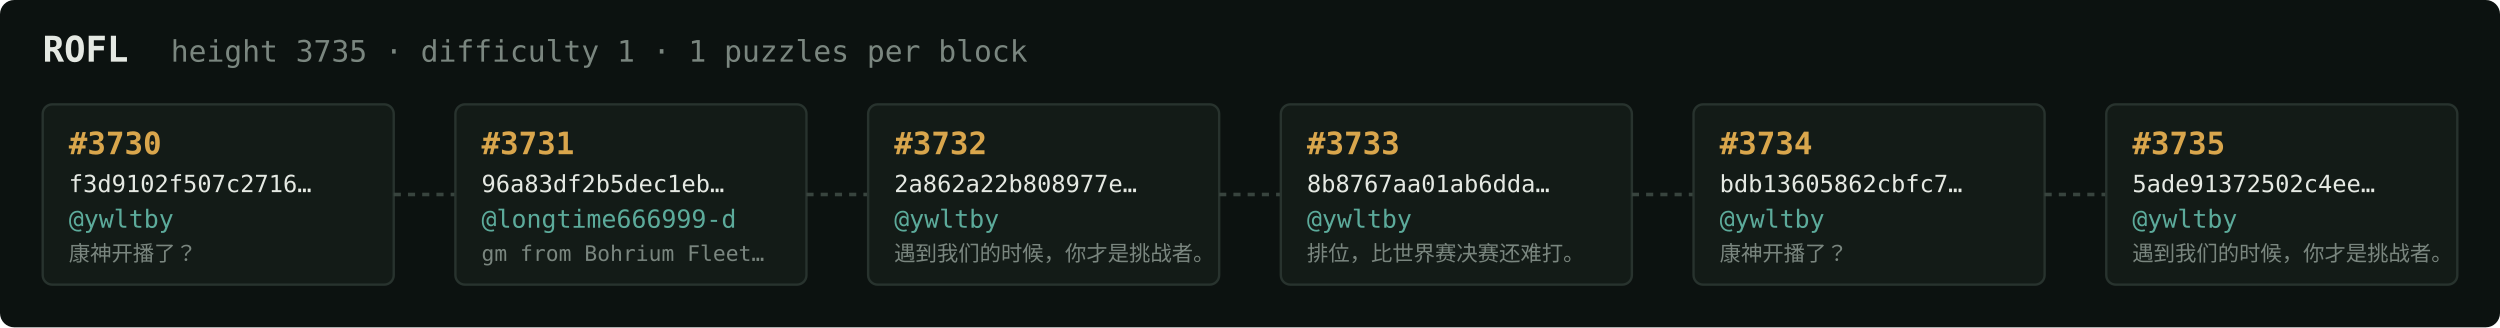
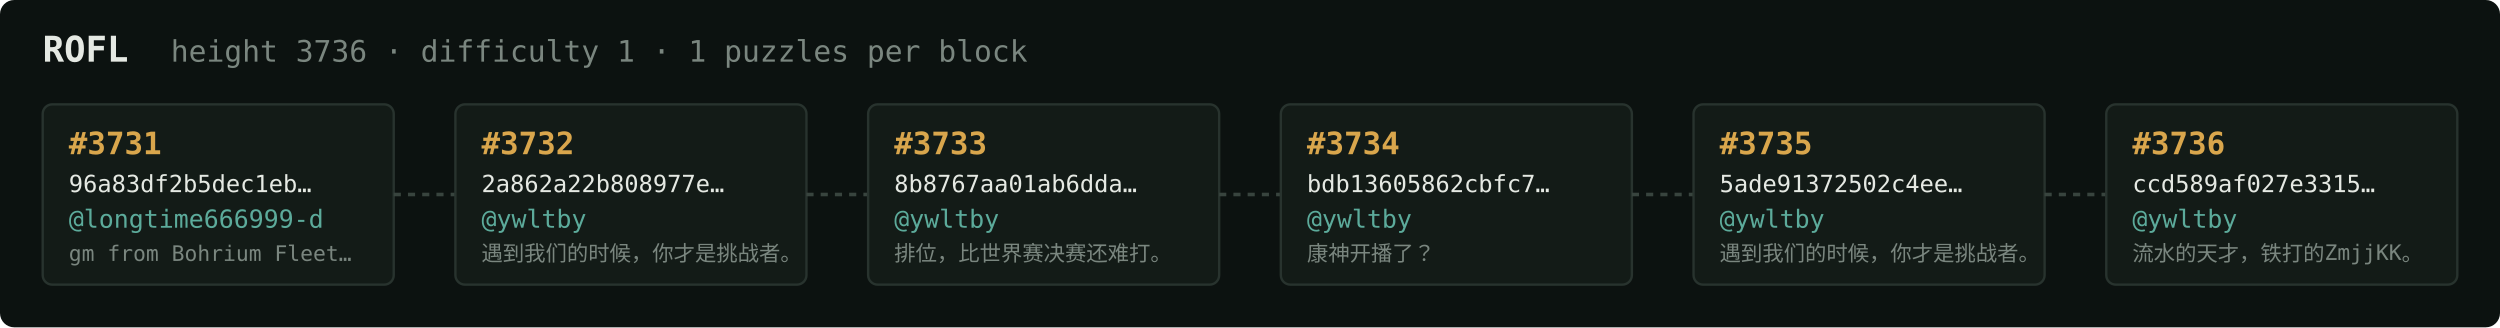
<svg xmlns="http://www.w3.org/2000/svg" width="1054" height="138" viewBox="0 0 1054 138" font-family="ui-monospace,SFMono-Regular,Menlo,monospace">
  <rect fill="#0c1210" width="1054" height="138" rx="6" />
  <text x="18" y="26" fill="#e5e9e3" font-size="15" font-weight="700">ROFL</text>
-   <text x="72" y="26" fill="#7a867f" font-size="12.5">height 3735 · difficulty 1 · 1 puzzles per block</text>
+   <text x="72" y="26" fill="#7a867f" font-size="12.5">height 3736 · difficulty 1 · 1 puzzles per block</text>
  <rect x="18" y="44" width="148" height="76" rx="4" fill="#131b17" stroke="#28332e" stroke-width="1" />
-   <text x="29" y="65" fill="#d9a64c" font-size="13" font-weight="700">#3730</text>
-   <text x="29" y="81" fill="#e5e9e3" font-size="10">f3d9102f507c2716…</text>
-   <text x="29" y="96" fill="#5cab9b" font-size="10.5">@ywltby</text>
-   <text x="29" y="110" fill="#7a867f" font-size="9">康神开播了？</text>
+   <text x="29" y="65" fill="#d9a64c" font-size="13" font-weight="700">#3731</text>
+   <text x="29" y="81" fill="#e5e9e3" font-size="10">96a83df2b5dec1eb…</text>
+   <text x="29" y="96" fill="#5cab9b" font-size="10.5">@longtime666999-d</text>
+   <text x="29" y="110" fill="#7a867f" font-size="9">gm from Bohrium Fleet…</text>
  <line x1="166" y1="82.0" x2="192" y2="82.0" stroke="#38443e" stroke-width="1.5" stroke-dasharray="3 3" />
  <rect x="192" y="44" width="148" height="76" rx="4" fill="#131b17" stroke="#28332e" stroke-width="1" />
-   <text x="203" y="65" fill="#d9a64c" font-size="13" font-weight="700">#3731</text>
-   <text x="203" y="81" fill="#e5e9e3" font-size="10">96a83df2b5dec1eb…</text>
-   <text x="203" y="96" fill="#5cab9b" font-size="10.5">@longtime666999-d</text>
-   <text x="203" y="110" fill="#7a867f" font-size="9">gm from Bohrium Fleet…</text>
+   <text x="203" y="65" fill="#d9a64c" font-size="13" font-weight="700">#3732</text>
+   <text x="203" y="81" fill="#e5e9e3" font-size="10">2a862a22b808977e…</text>
+   <text x="203" y="96" fill="#5cab9b" font-size="10.5">@ywltby</text>
+   <text x="203" y="110" fill="#7a867f" font-size="9">遇到我们的时候，你才是挑战者。</text>
  <line x1="340" y1="82.0" x2="366" y2="82.0" stroke="#38443e" stroke-width="1.5" stroke-dasharray="3 3" />
  <rect x="366" y="44" width="148" height="76" rx="4" fill="#131b17" stroke="#28332e" stroke-width="1" />
-   <text x="377" y="65" fill="#d9a64c" font-size="13" font-weight="700">#3732</text>
-   <text x="377" y="81" fill="#e5e9e3" font-size="10">2a862a22b808977e…</text>
+   <text x="377" y="65" fill="#d9a64c" font-size="13" font-weight="700">#3733</text>
+   <text x="377" y="81" fill="#e5e9e3" font-size="10">8b8767aa01ab6dda…</text>
  <text x="377" y="96" fill="#5cab9b" font-size="10.5">@ywltby</text>
-   <text x="377" y="110" fill="#7a867f" font-size="9">遇到我们的时候，你才是挑战者。</text>
+   <text x="377" y="110" fill="#7a867f" font-size="9">排位，比世界赛决赛还难打。</text>
  <line x1="514" y1="82.0" x2="540" y2="82.0" stroke="#38443e" stroke-width="1.5" stroke-dasharray="3 3" />
  <rect x="540" y="44" width="148" height="76" rx="4" fill="#131b17" stroke="#28332e" stroke-width="1" />
-   <text x="551" y="65" fill="#d9a64c" font-size="13" font-weight="700">#3733</text>
-   <text x="551" y="81" fill="#e5e9e3" font-size="10">8b8767aa01ab6dda…</text>
+   <text x="551" y="65" fill="#d9a64c" font-size="13" font-weight="700">#3734</text>
+   <text x="551" y="81" fill="#e5e9e3" font-size="10">bdb13605862cbfc7…</text>
  <text x="551" y="96" fill="#5cab9b" font-size="10.5">@ywltby</text>
-   <text x="551" y="110" fill="#7a867f" font-size="9">排位，比世界赛决赛还难打。</text>
+   <text x="551" y="110" fill="#7a867f" font-size="9">康神开播了？</text>
  <line x1="688" y1="82.0" x2="714" y2="82.0" stroke="#38443e" stroke-width="1.5" stroke-dasharray="3 3" />
  <rect x="714" y="44" width="148" height="76" rx="4" fill="#131b17" stroke="#28332e" stroke-width="1" />
-   <text x="725" y="65" fill="#d9a64c" font-size="13" font-weight="700">#3734</text>
-   <text x="725" y="81" fill="#e5e9e3" font-size="10">bdb13605862cbfc7…</text>
+   <text x="725" y="65" fill="#d9a64c" font-size="13" font-weight="700">#3735</text>
+   <text x="725" y="81" fill="#e5e9e3" font-size="10">5ade91372502c4ee…</text>
  <text x="725" y="96" fill="#5cab9b" font-size="10.5">@ywltby</text>
-   <text x="725" y="110" fill="#7a867f" font-size="9">康神开播了？</text>
+   <text x="725" y="110" fill="#7a867f" font-size="9">遇到我们的时候，你才是挑战者。</text>
  <line x1="862" y1="82.0" x2="888" y2="82.0" stroke="#38443e" stroke-width="1.5" stroke-dasharray="3 3" />
  <rect x="888" y="44" width="148" height="76" rx="4" fill="#131b17" stroke="#28332e" stroke-width="1" />
-   <text x="899" y="65" fill="#d9a64c" font-size="13" font-weight="700">#3735</text>
-   <text x="899" y="81" fill="#e5e9e3" font-size="10">5ade91372502c4ee…</text>
+   <text x="899" y="65" fill="#d9a64c" font-size="13" font-weight="700">#3736</text>
+   <text x="899" y="81" fill="#e5e9e3" font-size="10">ccd589af027e3315…</text>
  <text x="899" y="96" fill="#5cab9b" font-size="10.5">@ywltby</text>
-   <text x="899" y="110" fill="#7a867f" font-size="9">遇到我们的时候，你才是挑战者。</text>
+   <text x="899" y="110" fill="#7a867f" font-size="9">流水的天才，铁打的ZmjjKK。</text>
</svg>
